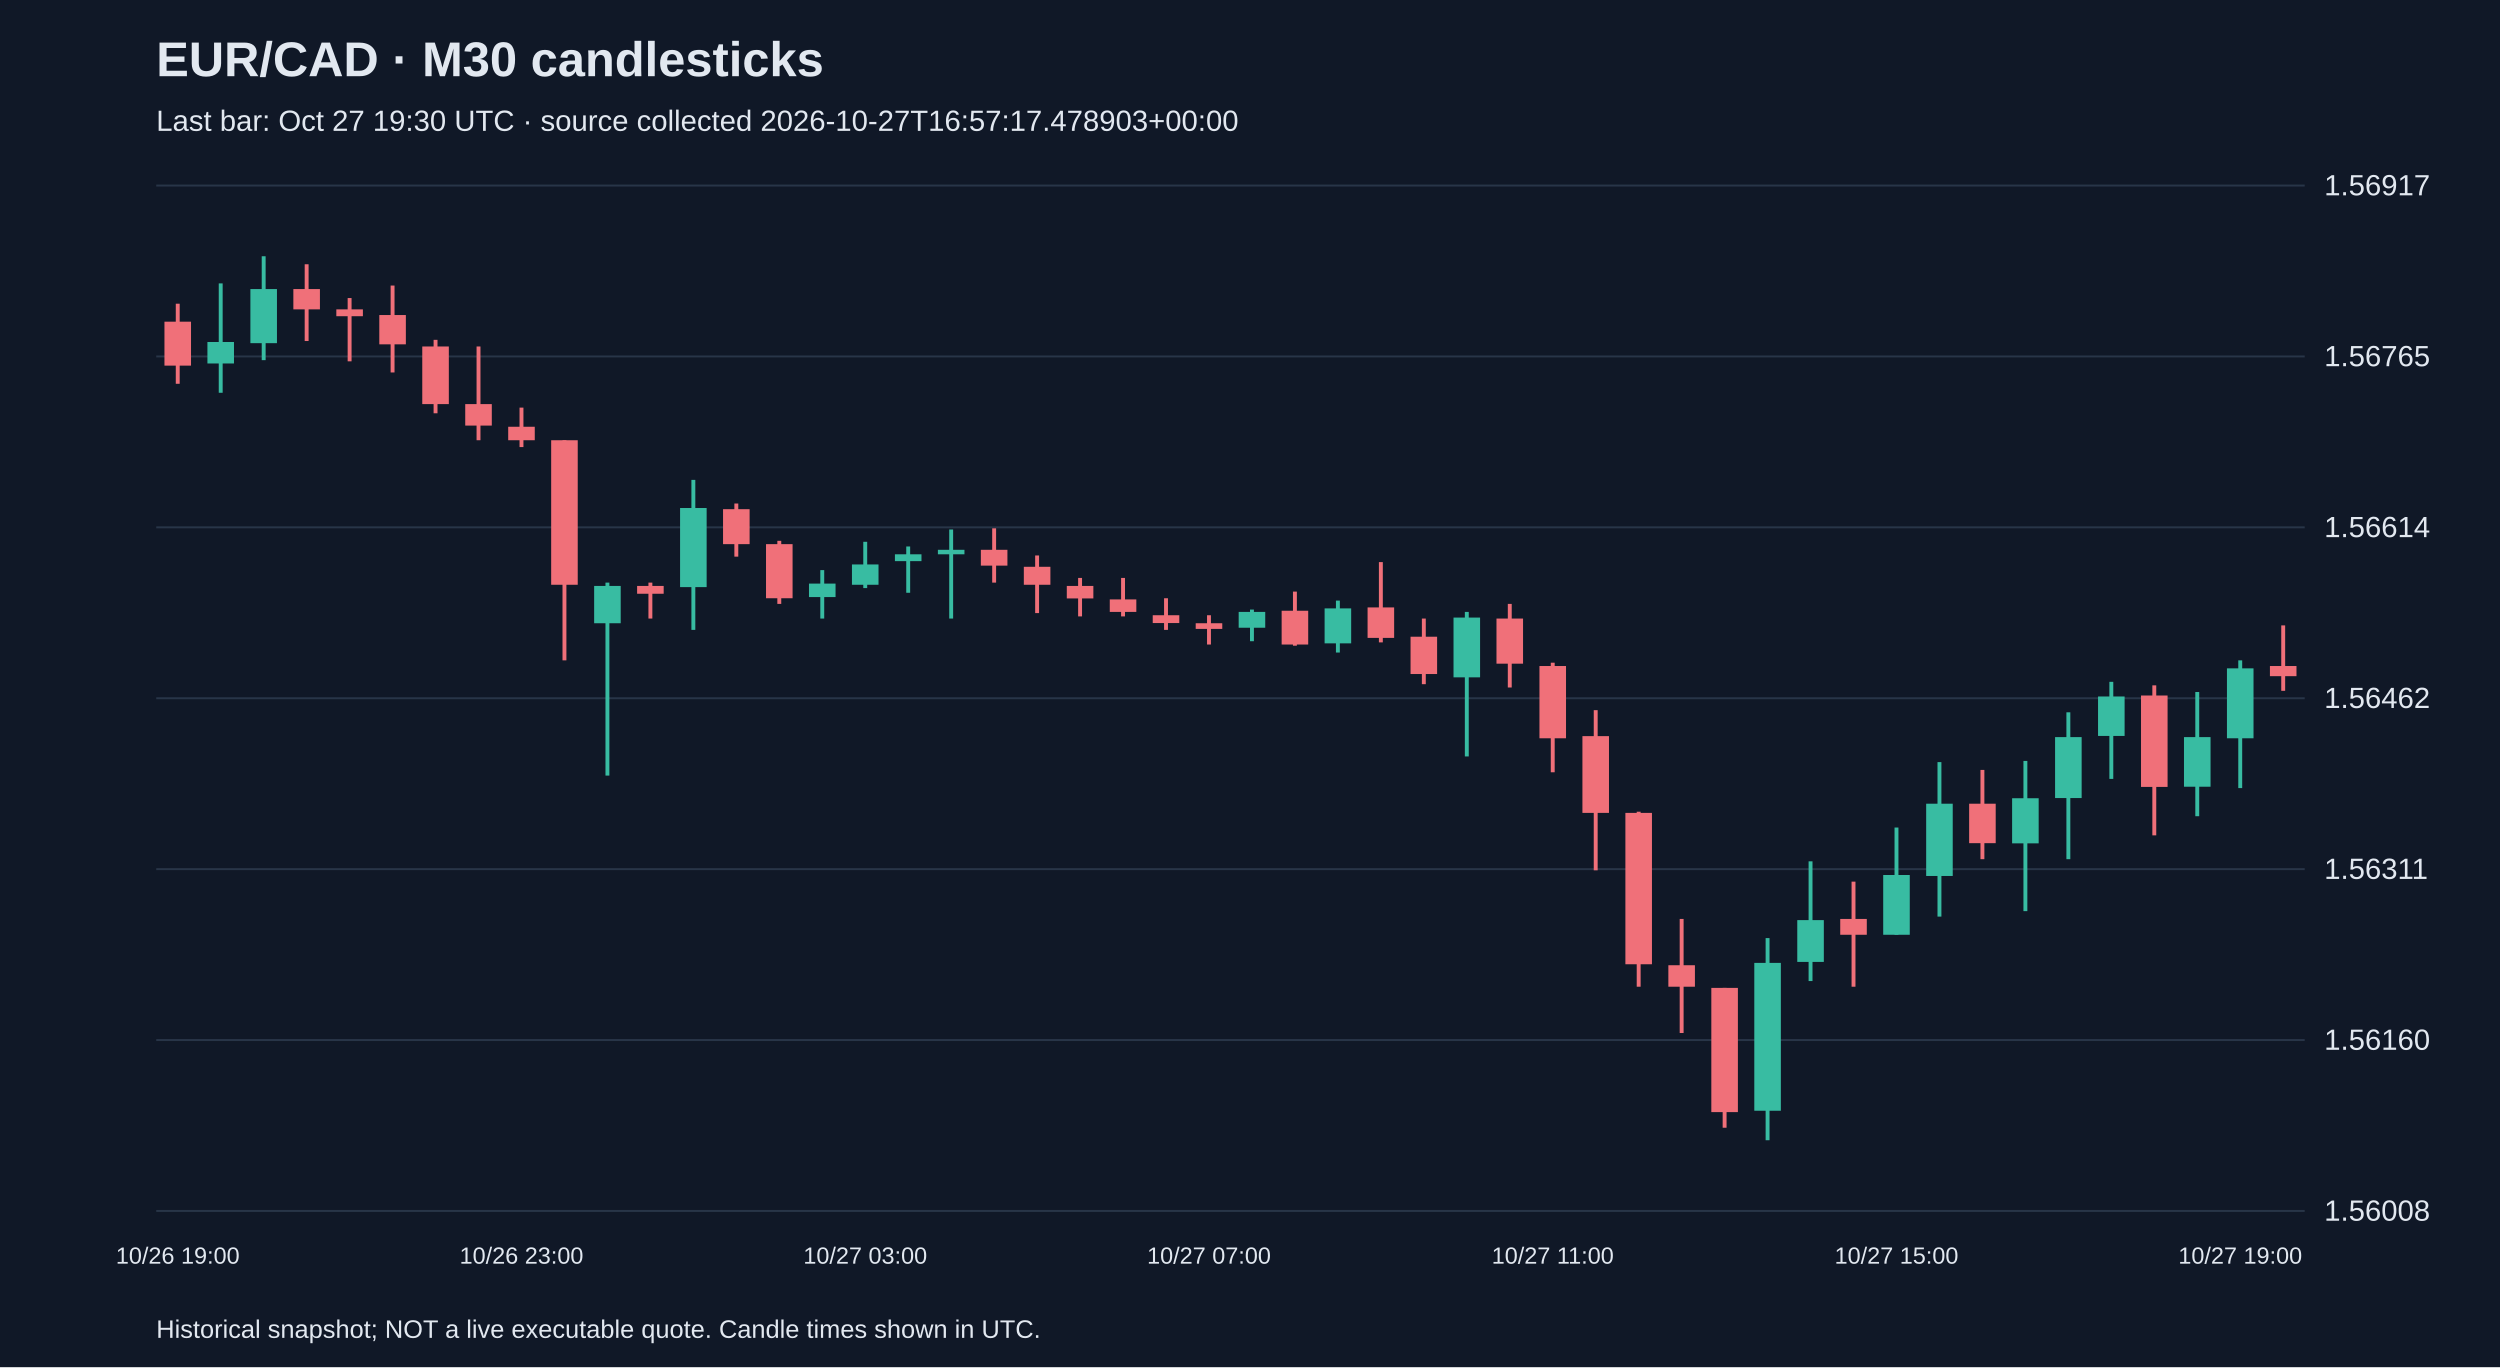
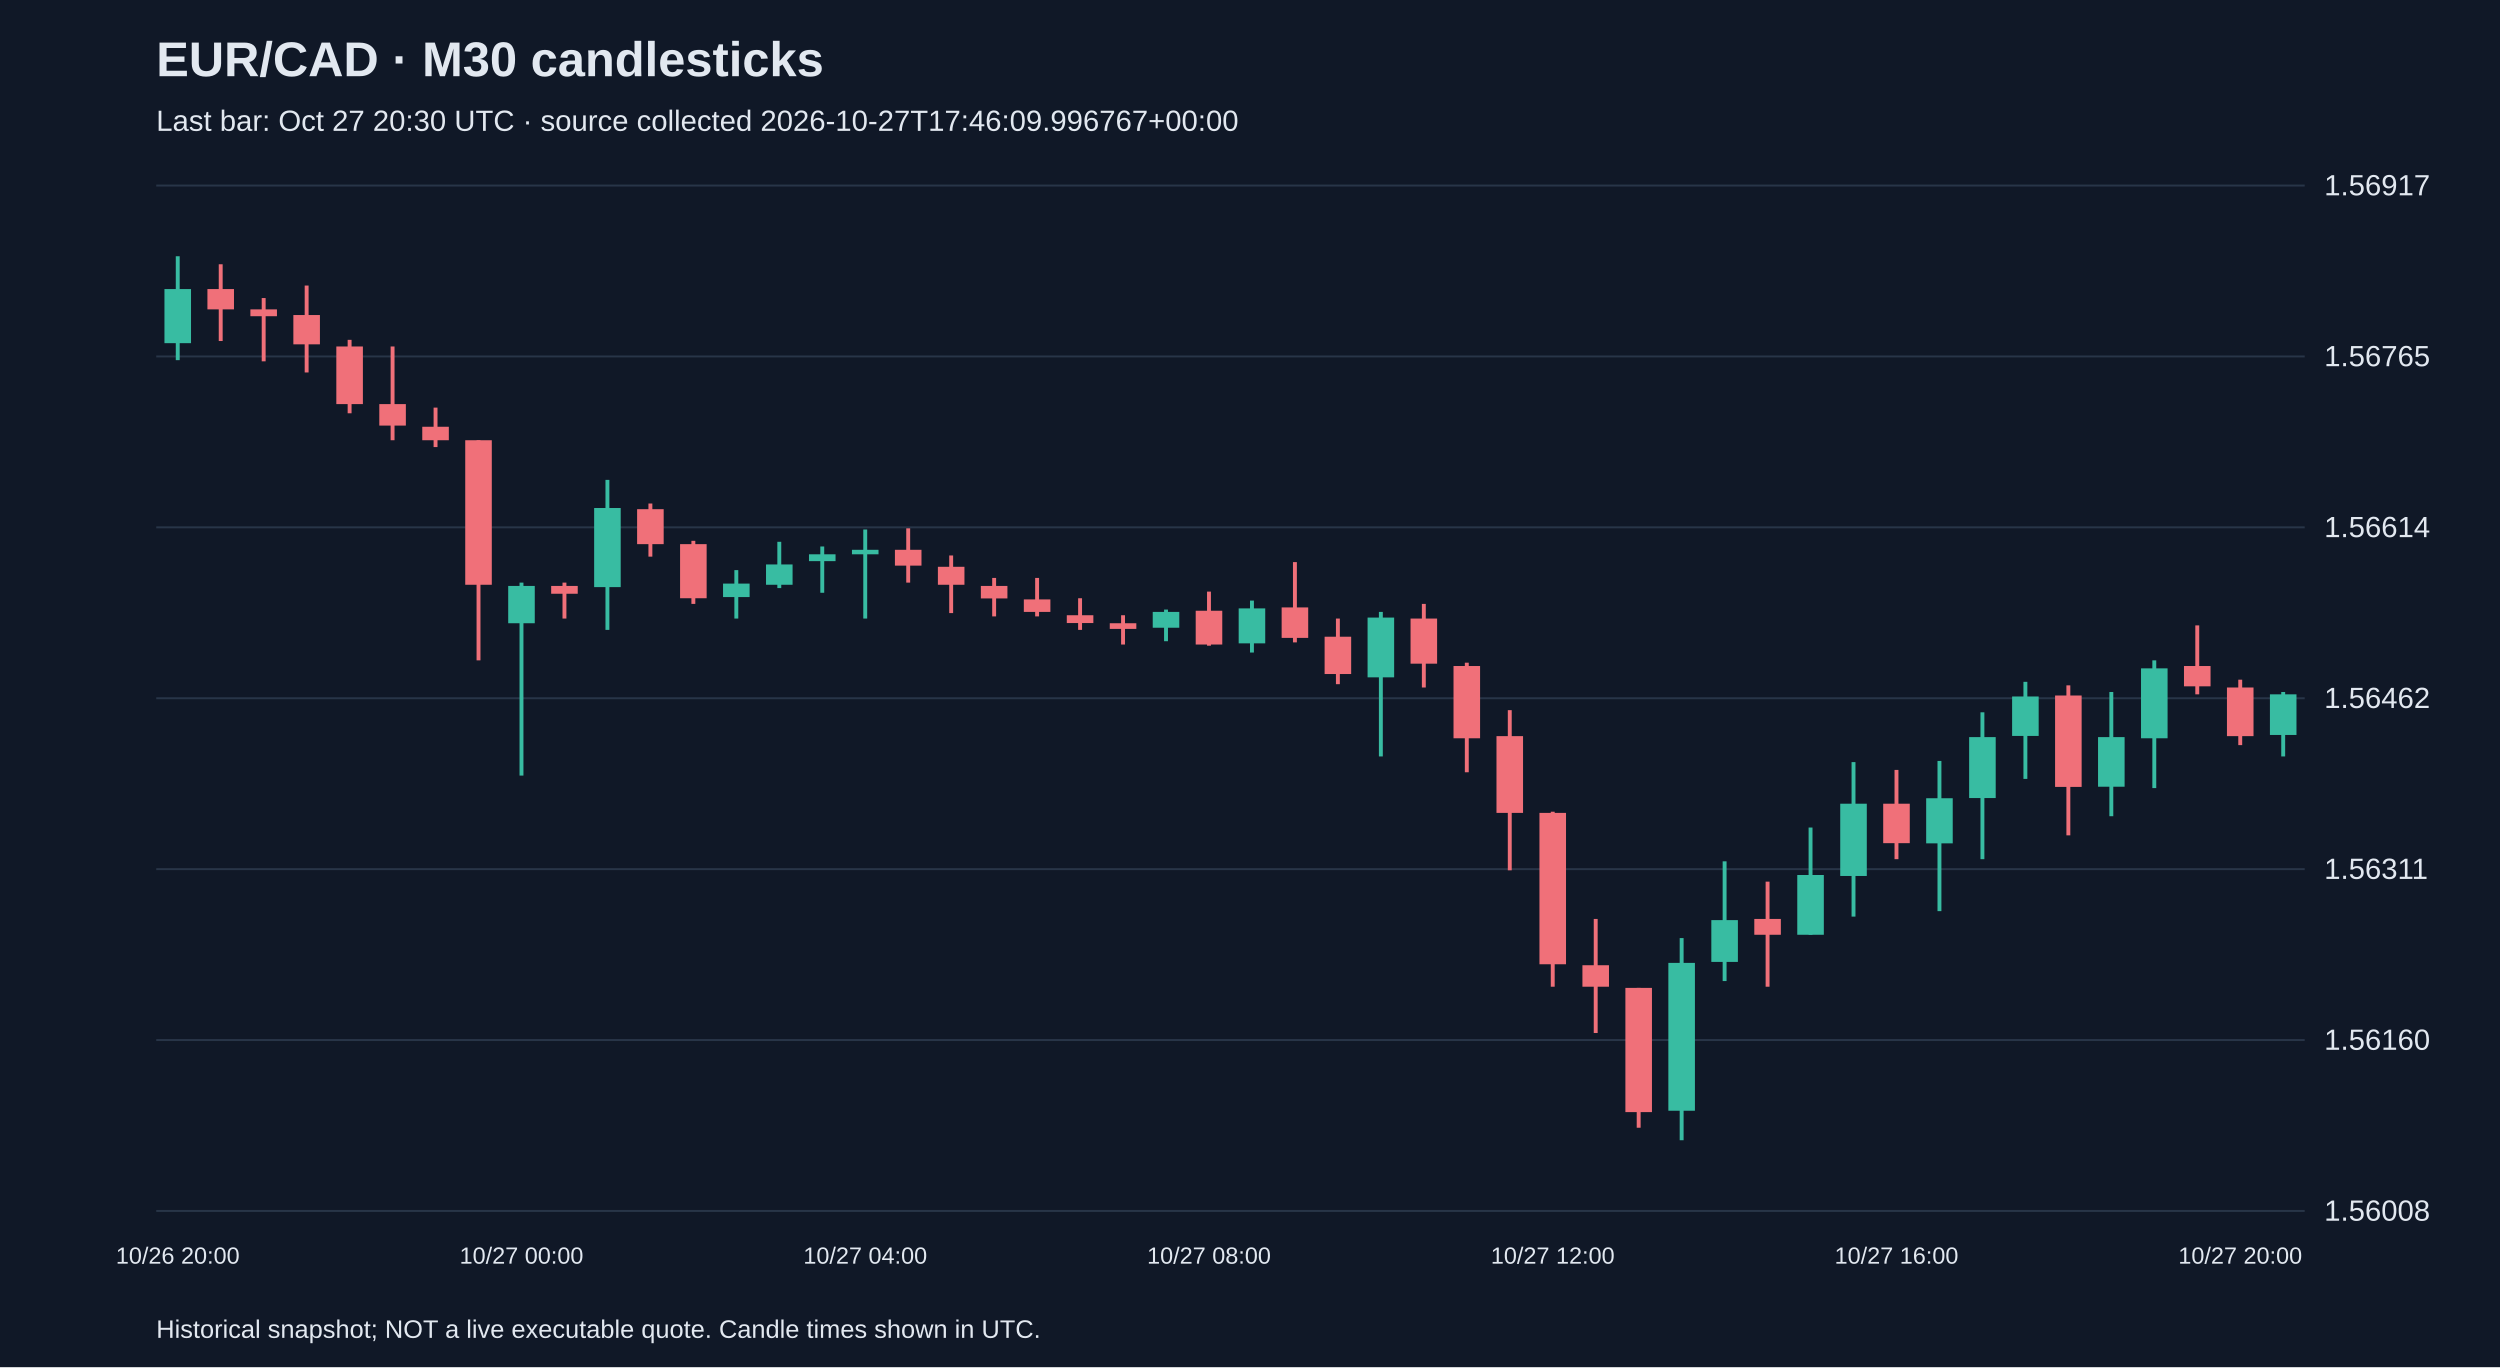
<svg xmlns="http://www.w3.org/2000/svg" viewBox="0 0 1280 700">
  <rect width="100%" height="100%" fill="#101827" />
  <style>text{font-family:Arial,sans-serif;fill:#e2e8f0}</style>
  <text x="80" y="39" font-size="25" font-weight="bold">EUR/CAD · M30 candlesticks</text>
-   <text x="80" y="67" font-size="15" fill="#a6b1c5">Last bar: Oct 27 19:30 UTC · source collected 2026-10-27T16:57:17.478903+00:00</text>
+   <text x="80" y="67" font-size="15" fill="#a6b1c5">Last bar: Oct 27 20:30 UTC · source collected 2026-10-27T17:46:09.996767+00:00</text>
  <line x1="80" y1="620.0" x2="1180" y2="620.0" stroke="#283548" />
  <text x="1190" y="625.0" font-size="15">1.56008</text>
  <line x1="80" y1="532.5" x2="1180" y2="532.5" stroke="#283548" />
  <text x="1190" y="537.5" font-size="15">1.56160</text>
  <line x1="80" y1="445.0" x2="1180" y2="445.0" stroke="#283548" />
  <text x="1190" y="450.0" font-size="15">1.56311</text>
  <line x1="80" y1="357.5" x2="1180" y2="357.5" stroke="#283548" />
  <text x="1190" y="362.5" font-size="15">1.56462</text>
  <line x1="80" y1="270.0" x2="1180" y2="270.0" stroke="#283548" />
  <text x="1190" y="275.0" font-size="15">1.56614</text>
  <line x1="80" y1="182.5" x2="1180" y2="182.5" stroke="#283548" />
  <text x="1190" y="187.5" font-size="15">1.56765</text>
  <line x1="80" y1="95.0" x2="1180" y2="95.0" stroke="#283548" />
  <text x="1190" y="100.0" font-size="15">1.56917</text>
-   <line x1="91.0" y1="155.5" x2="91.0" y2="196.5" stroke="#f07079" stroke-width="2" />
-   <rect x="84.2" y="164.7" width="13.6" height="22.5" fill="#f07079" />
-   <text x="91.0" y="647" text-anchor="middle" font-size="12">10/26 19:00</text>
-   <line x1="113.0" y1="145.1" x2="113.0" y2="201.1" stroke="#38bca2" stroke-width="2" />
-   <rect x="106.2" y="175.1" width="13.6" height="11.0" fill="#38bca2" />
-   <line x1="135.0" y1="131.2" x2="135.0" y2="184.4" stroke="#38bca2" stroke-width="2" />
-   <rect x="128.2" y="148.0" width="13.6" height="27.7" fill="#38bca2" />
-   <line x1="157.0" y1="135.3" x2="157.0" y2="174.6" stroke="#f07079" stroke-width="2" />
-   <rect x="150.2" y="148.0" width="13.6" height="10.4" fill="#f07079" />
-   <line x1="179.0" y1="152.6" x2="179.0" y2="185.0" stroke="#f07079" stroke-width="2" />
-   <rect x="172.2" y="158.4" width="13.6" height="3.5" fill="#f07079" />
-   <line x1="201.0" y1="146.2" x2="201.0" y2="190.7" stroke="#f07079" stroke-width="2" />
-   <rect x="194.2" y="161.3" width="13.6" height="15.0" fill="#f07079" />
-   <line x1="223.0" y1="174.0" x2="223.0" y2="211.6" stroke="#f07079" stroke-width="2" />
-   <rect x="216.2" y="177.4" width="13.6" height="29.5" fill="#f07079" />
-   <line x1="245.0" y1="177.4" x2="245.0" y2="225.4" stroke="#f07079" stroke-width="2" />
-   <rect x="238.2" y="206.9" width="13.6" height="11.0" fill="#f07079" />
-   <line x1="267.0" y1="208.7" x2="267.0" y2="228.9" stroke="#f07079" stroke-width="2" />
-   <rect x="260.2" y="218.5" width="13.6" height="6.9" fill="#f07079" />
-   <text x="267.0" y="647" text-anchor="middle" font-size="12">10/26 23:00</text>
-   <line x1="289.0" y1="225.4" x2="289.0" y2="338.1" stroke="#f07079" stroke-width="2" />
-   <rect x="282.2" y="225.4" width="13.6" height="74.0" fill="#f07079" />
-   <line x1="311.0" y1="298.3" x2="311.0" y2="397.1" stroke="#38bca2" stroke-width="2" />
-   <rect x="304.2" y="300.0" width="13.6" height="19.1" fill="#38bca2" />
-   <line x1="333.0" y1="298.3" x2="333.0" y2="316.7" stroke="#f07079" stroke-width="2" />
-   <rect x="326.2" y="300.0" width="13.6" height="4.0" fill="#f07079" />
-   <line x1="355.0" y1="245.7" x2="355.0" y2="322.5" stroke="#38bca2" stroke-width="2" />
-   <rect x="348.2" y="260.1" width="13.6" height="40.5" fill="#38bca2" />
-   <line x1="377.0" y1="257.8" x2="377.0" y2="285.0" stroke="#f07079" stroke-width="2" />
-   <rect x="370.2" y="260.7" width="13.6" height="17.9" fill="#f07079" />
-   <line x1="399.0" y1="276.9" x2="399.0" y2="309.2" stroke="#f07079" stroke-width="2" />
-   <rect x="392.2" y="278.6" width="13.6" height="27.7" fill="#f07079" />
-   <line x1="421.0" y1="291.9" x2="421.0" y2="316.7" stroke="#38bca2" stroke-width="2" />
-   <rect x="414.2" y="298.8" width="13.6" height="6.9" fill="#38bca2" />
-   <line x1="443.0" y1="277.4" x2="443.0" y2="301.1" stroke="#38bca2" stroke-width="2" />
-   <rect x="436.2" y="289.0" width="13.6" height="10.4" fill="#38bca2" />
-   <text x="443.0" y="647" text-anchor="middle" font-size="12">10/27 03:00</text>
-   <line x1="465.0" y1="279.8" x2="465.0" y2="303.5" stroke="#38bca2" stroke-width="2" />
-   <rect x="458.2" y="283.8" width="13.6" height="3.5" fill="#38bca2" />
-   <line x1="487.0" y1="271.1" x2="487.0" y2="316.7" stroke="#38bca2" stroke-width="2" />
-   <rect x="480.2" y="281.5" width="13.6" height="2.3" fill="#38bca2" />
-   <line x1="509.0" y1="270.5" x2="509.0" y2="298.3" stroke="#f07079" stroke-width="2" />
-   <rect x="502.2" y="281.5" width="13.6" height="8.1" fill="#f07079" />
-   <line x1="531.0" y1="284.4" x2="531.0" y2="313.9" stroke="#f07079" stroke-width="2" />
-   <rect x="524.2" y="290.2" width="13.6" height="9.2" fill="#f07079" />
-   <line x1="553.0" y1="295.9" x2="553.0" y2="315.6" stroke="#f07079" stroke-width="2" />
-   <rect x="546.2" y="300.0" width="13.6" height="6.4" fill="#f07079" />
-   <line x1="575.0" y1="295.9" x2="575.0" y2="315.6" stroke="#f07079" stroke-width="2" />
-   <rect x="568.2" y="306.9" width="13.6" height="6.4" fill="#f07079" />
-   <line x1="597.0" y1="306.3" x2="597.0" y2="322.5" stroke="#f07079" stroke-width="2" />
-   <rect x="590.2" y="315.0" width="13.6" height="4.0" fill="#f07079" />
-   <line x1="619.0" y1="315.0" x2="619.0" y2="330.0" stroke="#f07079" stroke-width="2" />
-   <rect x="612.2" y="319.1" width="13.6" height="2.9" fill="#f07079" />
-   <text x="619.0" y="647" text-anchor="middle" font-size="12">10/27 07:00</text>
-   <line x1="641.0" y1="312.1" x2="641.0" y2="328.3" stroke="#38bca2" stroke-width="2" />
-   <rect x="634.2" y="313.3" width="13.6" height="8.1" fill="#38bca2" />
-   <line x1="663.0" y1="302.9" x2="663.0" y2="330.6" stroke="#f07079" stroke-width="2" />
-   <rect x="656.2" y="312.7" width="13.6" height="17.3" fill="#f07079" />
-   <line x1="685.0" y1="307.5" x2="685.0" y2="334.1" stroke="#38bca2" stroke-width="2" />
-   <rect x="678.2" y="311.5" width="13.6" height="17.9" fill="#38bca2" />
-   <line x1="707.0" y1="287.8" x2="707.0" y2="328.9" stroke="#f07079" stroke-width="2" />
-   <rect x="700.2" y="311.0" width="13.6" height="15.6" fill="#f07079" />
-   <line x1="729.0" y1="316.7" x2="729.0" y2="350.3" stroke="#f07079" stroke-width="2" />
-   <rect x="722.2" y="326.0" width="13.6" height="19.1" fill="#f07079" />
-   <line x1="751.0" y1="313.3" x2="751.0" y2="387.3" stroke="#38bca2" stroke-width="2" />
-   <rect x="744.2" y="316.2" width="13.6" height="30.6" fill="#38bca2" />
-   <line x1="773.0" y1="309.2" x2="773.0" y2="352.0" stroke="#f07079" stroke-width="2" />
-   <rect x="766.2" y="316.7" width="13.6" height="23.1" fill="#f07079" />
-   <line x1="795.0" y1="339.3" x2="795.0" y2="395.4" stroke="#f07079" stroke-width="2" />
-   <rect x="788.2" y="341.0" width="13.6" height="37.0" fill="#f07079" />
-   <text x="795.0" y="647" text-anchor="middle" font-size="12">10/27 11:00</text>
-   <line x1="817.0" y1="363.6" x2="817.0" y2="445.6" stroke="#f07079" stroke-width="2" />
-   <rect x="810.2" y="376.9" width="13.6" height="39.3" fill="#f07079" />
-   <line x1="839.0" y1="415.6" x2="839.0" y2="505.2" stroke="#f07079" stroke-width="2" />
-   <rect x="832.2" y="416.2" width="13.6" height="77.5" fill="#f07079" />
-   <line x1="861.0" y1="470.5" x2="861.0" y2="528.9" stroke="#f07079" stroke-width="2" />
-   <rect x="854.2" y="494.2" width="13.6" height="11.0" fill="#f07079" />
-   <line x1="883.0" y1="505.8" x2="883.0" y2="577.4" stroke="#f07079" stroke-width="2" />
-   <rect x="876.2" y="505.8" width="13.6" height="63.6" fill="#f07079" />
-   <line x1="905.0" y1="480.3" x2="905.0" y2="583.8" stroke="#38bca2" stroke-width="2" />
-   <rect x="898.2" y="493.0" width="13.6" height="75.7" fill="#38bca2" />
-   <line x1="927.0" y1="441.0" x2="927.0" y2="502.3" stroke="#38bca2" stroke-width="2" />
-   <rect x="920.2" y="471.1" width="13.6" height="21.4" fill="#38bca2" />
-   <line x1="949.0" y1="451.4" x2="949.0" y2="505.2" stroke="#f07079" stroke-width="2" />
-   <rect x="942.2" y="470.5" width="13.6" height="8.1" fill="#f07079" />
-   <line x1="971.0" y1="423.7" x2="971.0" y2="478.6" stroke="#38bca2" stroke-width="2" />
-   <rect x="964.2" y="448.0" width="13.6" height="30.6" fill="#38bca2" />
-   <text x="971.0" y="647" text-anchor="middle" font-size="12">10/27 15:00</text>
-   <line x1="993.0" y1="390.2" x2="993.0" y2="469.3" stroke="#38bca2" stroke-width="2" />
-   <rect x="986.2" y="411.5" width="13.6" height="37.0" fill="#38bca2" />
-   <line x1="1015.0" y1="394.2" x2="1015.0" y2="439.9" stroke="#f07079" stroke-width="2" />
-   <rect x="1008.2" y="411.5" width="13.6" height="20.2" fill="#f07079" />
-   <line x1="1037.0" y1="389.6" x2="1037.0" y2="466.5" stroke="#38bca2" stroke-width="2" />
-   <rect x="1030.2" y="408.7" width="13.6" height="23.1" fill="#38bca2" />
-   <line x1="1059.0" y1="364.7" x2="1059.0" y2="439.9" stroke="#38bca2" stroke-width="2" />
-   <rect x="1052.2" y="377.4" width="13.6" height="31.2" fill="#38bca2" />
-   <line x1="1081.0" y1="349.1" x2="1081.0" y2="398.8" stroke="#38bca2" stroke-width="2" />
-   <rect x="1074.2" y="356.6" width="13.6" height="20.2" fill="#38bca2" />
-   <line x1="1103.0" y1="350.9" x2="1103.0" y2="427.7" stroke="#f07079" stroke-width="2" />
-   <rect x="1096.2" y="356.1" width="13.6" height="46.8" fill="#f07079" />
-   <line x1="1125.0" y1="354.3" x2="1125.0" y2="417.9" stroke="#38bca2" stroke-width="2" />
-   <rect x="1118.2" y="377.4" width="13.6" height="25.4" fill="#38bca2" />
-   <line x1="1147.0" y1="338.1" x2="1147.0" y2="403.5" stroke="#38bca2" stroke-width="2" />
-   <rect x="1140.2" y="342.2" width="13.6" height="35.8" fill="#38bca2" />
-   <text x="1147.0" y="647" text-anchor="middle" font-size="12">10/27 19:00</text>
-   <line x1="1169.0" y1="320.2" x2="1169.0" y2="353.7" stroke="#f07079" stroke-width="2" />
-   <rect x="1162.2" y="341.0" width="13.6" height="5.2" fill="#f07079" />
+   <line x1="91.0" y1="131.2" x2="91.0" y2="184.4" stroke="#38bca2" stroke-width="2" />
+   <rect x="84.2" y="148.0" width="13.6" height="27.7" fill="#38bca2" />
+   <text x="91.0" y="647" text-anchor="middle" font-size="12">10/26 20:00</text>
+   <line x1="113.0" y1="135.3" x2="113.0" y2="174.6" stroke="#f07079" stroke-width="2" />
+   <rect x="106.2" y="148.0" width="13.6" height="10.4" fill="#f07079" />
+   <line x1="135.0" y1="152.6" x2="135.0" y2="185.0" stroke="#f07079" stroke-width="2" />
+   <rect x="128.2" y="158.4" width="13.6" height="3.5" fill="#f07079" />
+   <line x1="157.0" y1="146.2" x2="157.0" y2="190.7" stroke="#f07079" stroke-width="2" />
+   <rect x="150.2" y="161.3" width="13.6" height="15.0" fill="#f07079" />
+   <line x1="179.0" y1="174.0" x2="179.0" y2="211.6" stroke="#f07079" stroke-width="2" />
+   <rect x="172.2" y="177.4" width="13.6" height="29.5" fill="#f07079" />
+   <line x1="201.0" y1="177.4" x2="201.0" y2="225.4" stroke="#f07079" stroke-width="2" />
+   <rect x="194.2" y="206.9" width="13.6" height="11.0" fill="#f07079" />
+   <line x1="223.0" y1="208.7" x2="223.0" y2="228.9" stroke="#f07079" stroke-width="2" />
+   <rect x="216.2" y="218.5" width="13.6" height="6.9" fill="#f07079" />
+   <line x1="245.0" y1="225.4" x2="245.0" y2="338.1" stroke="#f07079" stroke-width="2" />
+   <rect x="238.2" y="225.4" width="13.6" height="74.0" fill="#f07079" />
+   <line x1="267.0" y1="298.3" x2="267.0" y2="397.1" stroke="#38bca2" stroke-width="2" />
+   <rect x="260.2" y="300.0" width="13.6" height="19.1" fill="#38bca2" />
+   <text x="267.0" y="647" text-anchor="middle" font-size="12">10/27 00:00</text>
+   <line x1="289.0" y1="298.3" x2="289.0" y2="316.7" stroke="#f07079" stroke-width="2" />
+   <rect x="282.2" y="300.0" width="13.6" height="4.0" fill="#f07079" />
+   <line x1="311.0" y1="245.7" x2="311.0" y2="322.5" stroke="#38bca2" stroke-width="2" />
+   <rect x="304.2" y="260.1" width="13.6" height="40.5" fill="#38bca2" />
+   <line x1="333.0" y1="257.8" x2="333.0" y2="285.0" stroke="#f07079" stroke-width="2" />
+   <rect x="326.2" y="260.7" width="13.6" height="17.9" fill="#f07079" />
+   <line x1="355.0" y1="276.9" x2="355.0" y2="309.2" stroke="#f07079" stroke-width="2" />
+   <rect x="348.2" y="278.6" width="13.6" height="27.7" fill="#f07079" />
+   <line x1="377.0" y1="291.9" x2="377.0" y2="316.7" stroke="#38bca2" stroke-width="2" />
+   <rect x="370.2" y="298.8" width="13.6" height="6.9" fill="#38bca2" />
+   <line x1="399.0" y1="277.4" x2="399.0" y2="301.1" stroke="#38bca2" stroke-width="2" />
+   <rect x="392.2" y="289.0" width="13.6" height="10.4" fill="#38bca2" />
+   <line x1="421.0" y1="279.8" x2="421.0" y2="303.5" stroke="#38bca2" stroke-width="2" />
+   <rect x="414.2" y="283.8" width="13.6" height="3.5" fill="#38bca2" />
+   <line x1="443.0" y1="271.1" x2="443.0" y2="316.7" stroke="#38bca2" stroke-width="2" />
+   <rect x="436.2" y="281.5" width="13.6" height="2.3" fill="#38bca2" />
+   <text x="443.0" y="647" text-anchor="middle" font-size="12">10/27 04:00</text>
+   <line x1="465.0" y1="270.5" x2="465.0" y2="298.3" stroke="#f07079" stroke-width="2" />
+   <rect x="458.2" y="281.5" width="13.6" height="8.1" fill="#f07079" />
+   <line x1="487.0" y1="284.4" x2="487.0" y2="313.9" stroke="#f07079" stroke-width="2" />
+   <rect x="480.2" y="290.2" width="13.6" height="9.2" fill="#f07079" />
+   <line x1="509.0" y1="295.9" x2="509.0" y2="315.6" stroke="#f07079" stroke-width="2" />
+   <rect x="502.2" y="300.0" width="13.6" height="6.4" fill="#f07079" />
+   <line x1="531.0" y1="295.9" x2="531.0" y2="315.6" stroke="#f07079" stroke-width="2" />
+   <rect x="524.2" y="306.9" width="13.6" height="6.4" fill="#f07079" />
+   <line x1="553.0" y1="306.3" x2="553.0" y2="322.5" stroke="#f07079" stroke-width="2" />
+   <rect x="546.2" y="315.0" width="13.6" height="4.0" fill="#f07079" />
+   <line x1="575.0" y1="315.0" x2="575.0" y2="330.0" stroke="#f07079" stroke-width="2" />
+   <rect x="568.2" y="319.1" width="13.6" height="2.9" fill="#f07079" />
+   <line x1="597.0" y1="312.1" x2="597.0" y2="328.3" stroke="#38bca2" stroke-width="2" />
+   <rect x="590.2" y="313.3" width="13.6" height="8.1" fill="#38bca2" />
+   <line x1="619.0" y1="302.9" x2="619.0" y2="330.6" stroke="#f07079" stroke-width="2" />
+   <rect x="612.2" y="312.7" width="13.6" height="17.3" fill="#f07079" />
+   <text x="619.0" y="647" text-anchor="middle" font-size="12">10/27 08:00</text>
+   <line x1="641.0" y1="307.5" x2="641.0" y2="334.1" stroke="#38bca2" stroke-width="2" />
+   <rect x="634.2" y="311.5" width="13.6" height="17.9" fill="#38bca2" />
+   <line x1="663.0" y1="287.8" x2="663.0" y2="328.9" stroke="#f07079" stroke-width="2" />
+   <rect x="656.2" y="311.0" width="13.6" height="15.6" fill="#f07079" />
+   <line x1="685.0" y1="316.7" x2="685.0" y2="350.3" stroke="#f07079" stroke-width="2" />
+   <rect x="678.2" y="326.0" width="13.6" height="19.1" fill="#f07079" />
+   <line x1="707.0" y1="313.3" x2="707.0" y2="387.3" stroke="#38bca2" stroke-width="2" />
+   <rect x="700.2" y="316.2" width="13.6" height="30.6" fill="#38bca2" />
+   <line x1="729.0" y1="309.2" x2="729.0" y2="352.0" stroke="#f07079" stroke-width="2" />
+   <rect x="722.2" y="316.7" width="13.6" height="23.1" fill="#f07079" />
+   <line x1="751.0" y1="339.3" x2="751.0" y2="395.4" stroke="#f07079" stroke-width="2" />
+   <rect x="744.2" y="341.0" width="13.6" height="37.0" fill="#f07079" />
+   <line x1="773.0" y1="363.6" x2="773.0" y2="445.6" stroke="#f07079" stroke-width="2" />
+   <rect x="766.2" y="376.9" width="13.6" height="39.3" fill="#f07079" />
+   <line x1="795.0" y1="415.6" x2="795.0" y2="505.2" stroke="#f07079" stroke-width="2" />
+   <rect x="788.2" y="416.2" width="13.6" height="77.5" fill="#f07079" />
+   <text x="795.0" y="647" text-anchor="middle" font-size="12">10/27 12:00</text>
+   <line x1="817.0" y1="470.5" x2="817.0" y2="528.9" stroke="#f07079" stroke-width="2" />
+   <rect x="810.2" y="494.2" width="13.6" height="11.0" fill="#f07079" />
+   <line x1="839.0" y1="505.8" x2="839.0" y2="577.4" stroke="#f07079" stroke-width="2" />
+   <rect x="832.2" y="505.8" width="13.6" height="63.6" fill="#f07079" />
+   <line x1="861.0" y1="480.3" x2="861.0" y2="583.8" stroke="#38bca2" stroke-width="2" />
+   <rect x="854.2" y="493.0" width="13.6" height="75.7" fill="#38bca2" />
+   <line x1="883.0" y1="441.0" x2="883.0" y2="502.3" stroke="#38bca2" stroke-width="2" />
+   <rect x="876.2" y="471.1" width="13.6" height="21.4" fill="#38bca2" />
+   <line x1="905.0" y1="451.4" x2="905.0" y2="505.2" stroke="#f07079" stroke-width="2" />
+   <rect x="898.2" y="470.5" width="13.6" height="8.1" fill="#f07079" />
+   <line x1="927.0" y1="423.7" x2="927.0" y2="478.6" stroke="#38bca2" stroke-width="2" />
+   <rect x="920.2" y="448.0" width="13.6" height="30.6" fill="#38bca2" />
+   <line x1="949.0" y1="390.2" x2="949.0" y2="469.3" stroke="#38bca2" stroke-width="2" />
+   <rect x="942.2" y="411.5" width="13.6" height="37.0" fill="#38bca2" />
+   <line x1="971.0" y1="394.2" x2="971.0" y2="439.9" stroke="#f07079" stroke-width="2" />
+   <rect x="964.2" y="411.5" width="13.6" height="20.2" fill="#f07079" />
+   <text x="971.0" y="647" text-anchor="middle" font-size="12">10/27 16:00</text>
+   <line x1="993.0" y1="389.6" x2="993.0" y2="466.5" stroke="#38bca2" stroke-width="2" />
+   <rect x="986.2" y="408.7" width="13.6" height="23.1" fill="#38bca2" />
+   <line x1="1015.0" y1="364.7" x2="1015.0" y2="439.9" stroke="#38bca2" stroke-width="2" />
+   <rect x="1008.2" y="377.4" width="13.6" height="31.2" fill="#38bca2" />
+   <line x1="1037.0" y1="349.1" x2="1037.0" y2="398.8" stroke="#38bca2" stroke-width="2" />
+   <rect x="1030.2" y="356.6" width="13.6" height="20.2" fill="#38bca2" />
+   <line x1="1059.0" y1="350.9" x2="1059.0" y2="427.7" stroke="#f07079" stroke-width="2" />
+   <rect x="1052.2" y="356.1" width="13.6" height="46.8" fill="#f07079" />
+   <line x1="1081.0" y1="354.3" x2="1081.0" y2="417.9" stroke="#38bca2" stroke-width="2" />
+   <rect x="1074.2" y="377.4" width="13.6" height="25.4" fill="#38bca2" />
+   <line x1="1103.0" y1="338.1" x2="1103.0" y2="403.5" stroke="#38bca2" stroke-width="2" />
+   <rect x="1096.2" y="342.2" width="13.6" height="35.8" fill="#38bca2" />
+   <line x1="1125.0" y1="320.2" x2="1125.0" y2="355.5" stroke="#f07079" stroke-width="2" />
+   <rect x="1118.2" y="341.0" width="13.6" height="10.4" fill="#f07079" />
+   <line x1="1147.0" y1="348.0" x2="1147.0" y2="381.5" stroke="#f07079" stroke-width="2" />
+   <rect x="1140.2" y="352.0" width="13.6" height="24.9" fill="#f07079" />
+   <text x="1147.0" y="647" text-anchor="middle" font-size="12">10/27 20:00</text>
+   <line x1="1169.0" y1="354.3" x2="1169.0" y2="387.3" stroke="#38bca2" stroke-width="2" />
+   <rect x="1162.2" y="355.5" width="13.6" height="20.8" fill="#38bca2" />
  <text x="80" y="685" font-size="13">Historical snapshot; NOT a live executable quote. Candle times shown in UTC.</text>
</svg>
